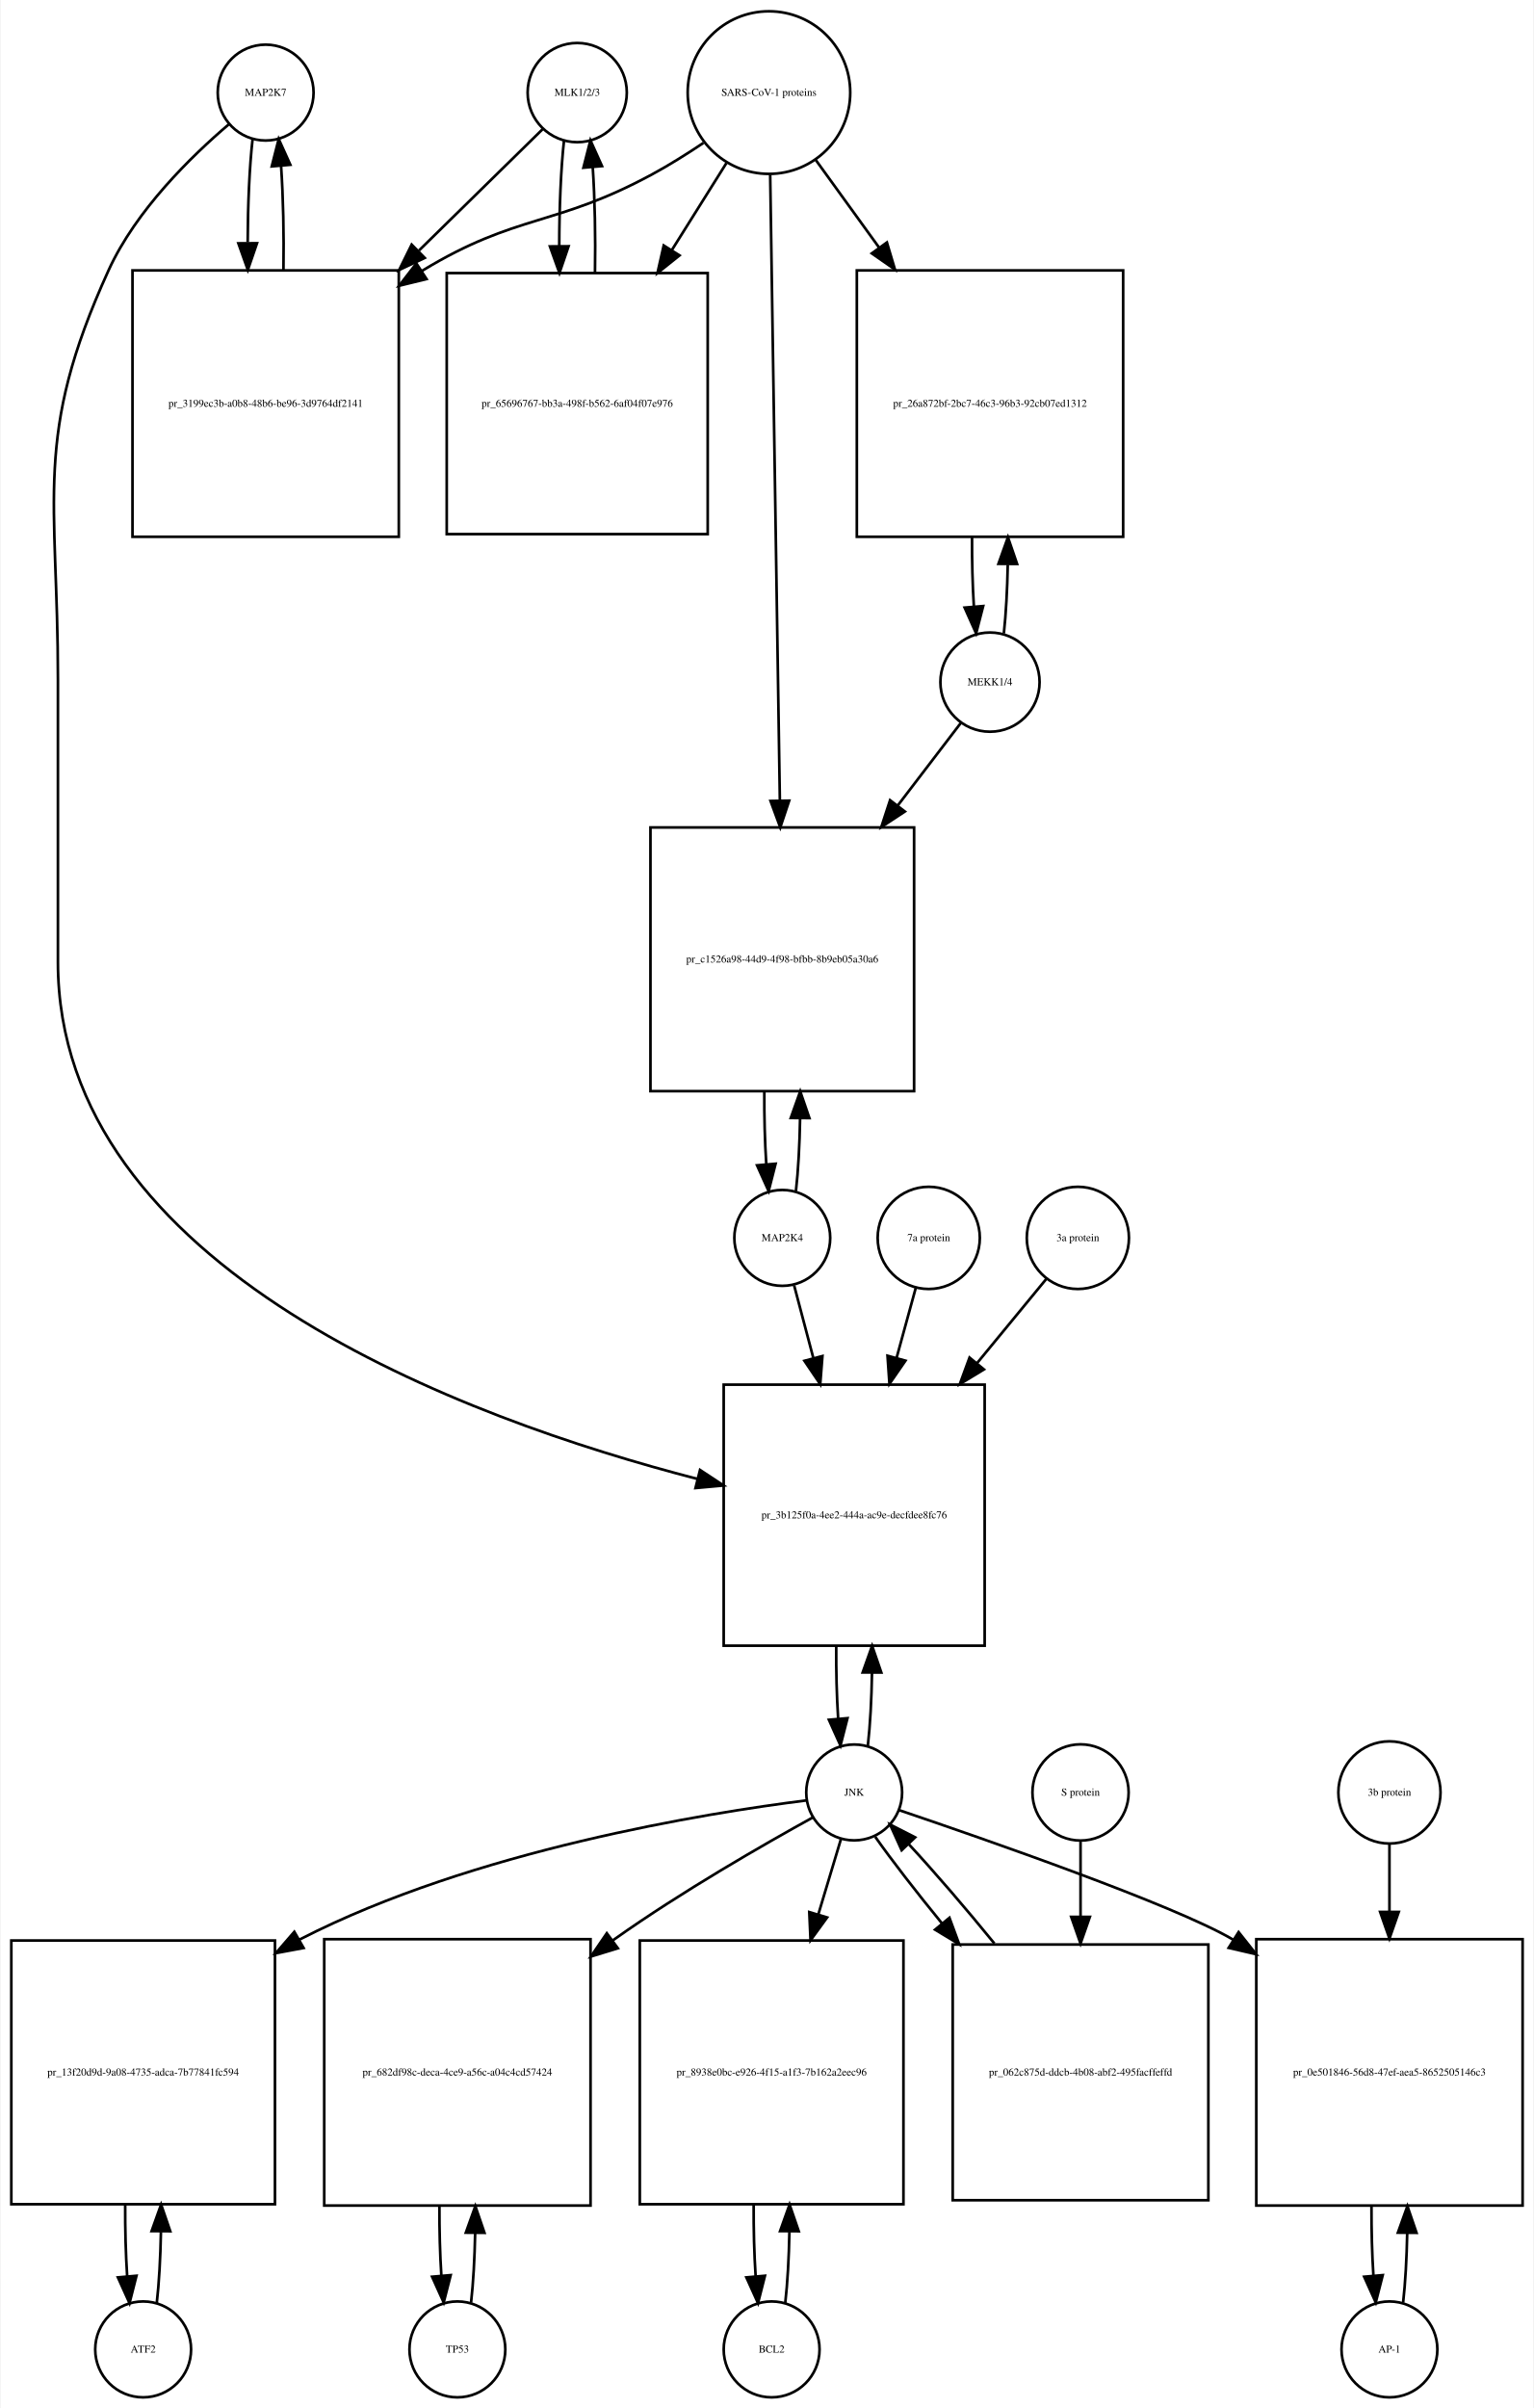
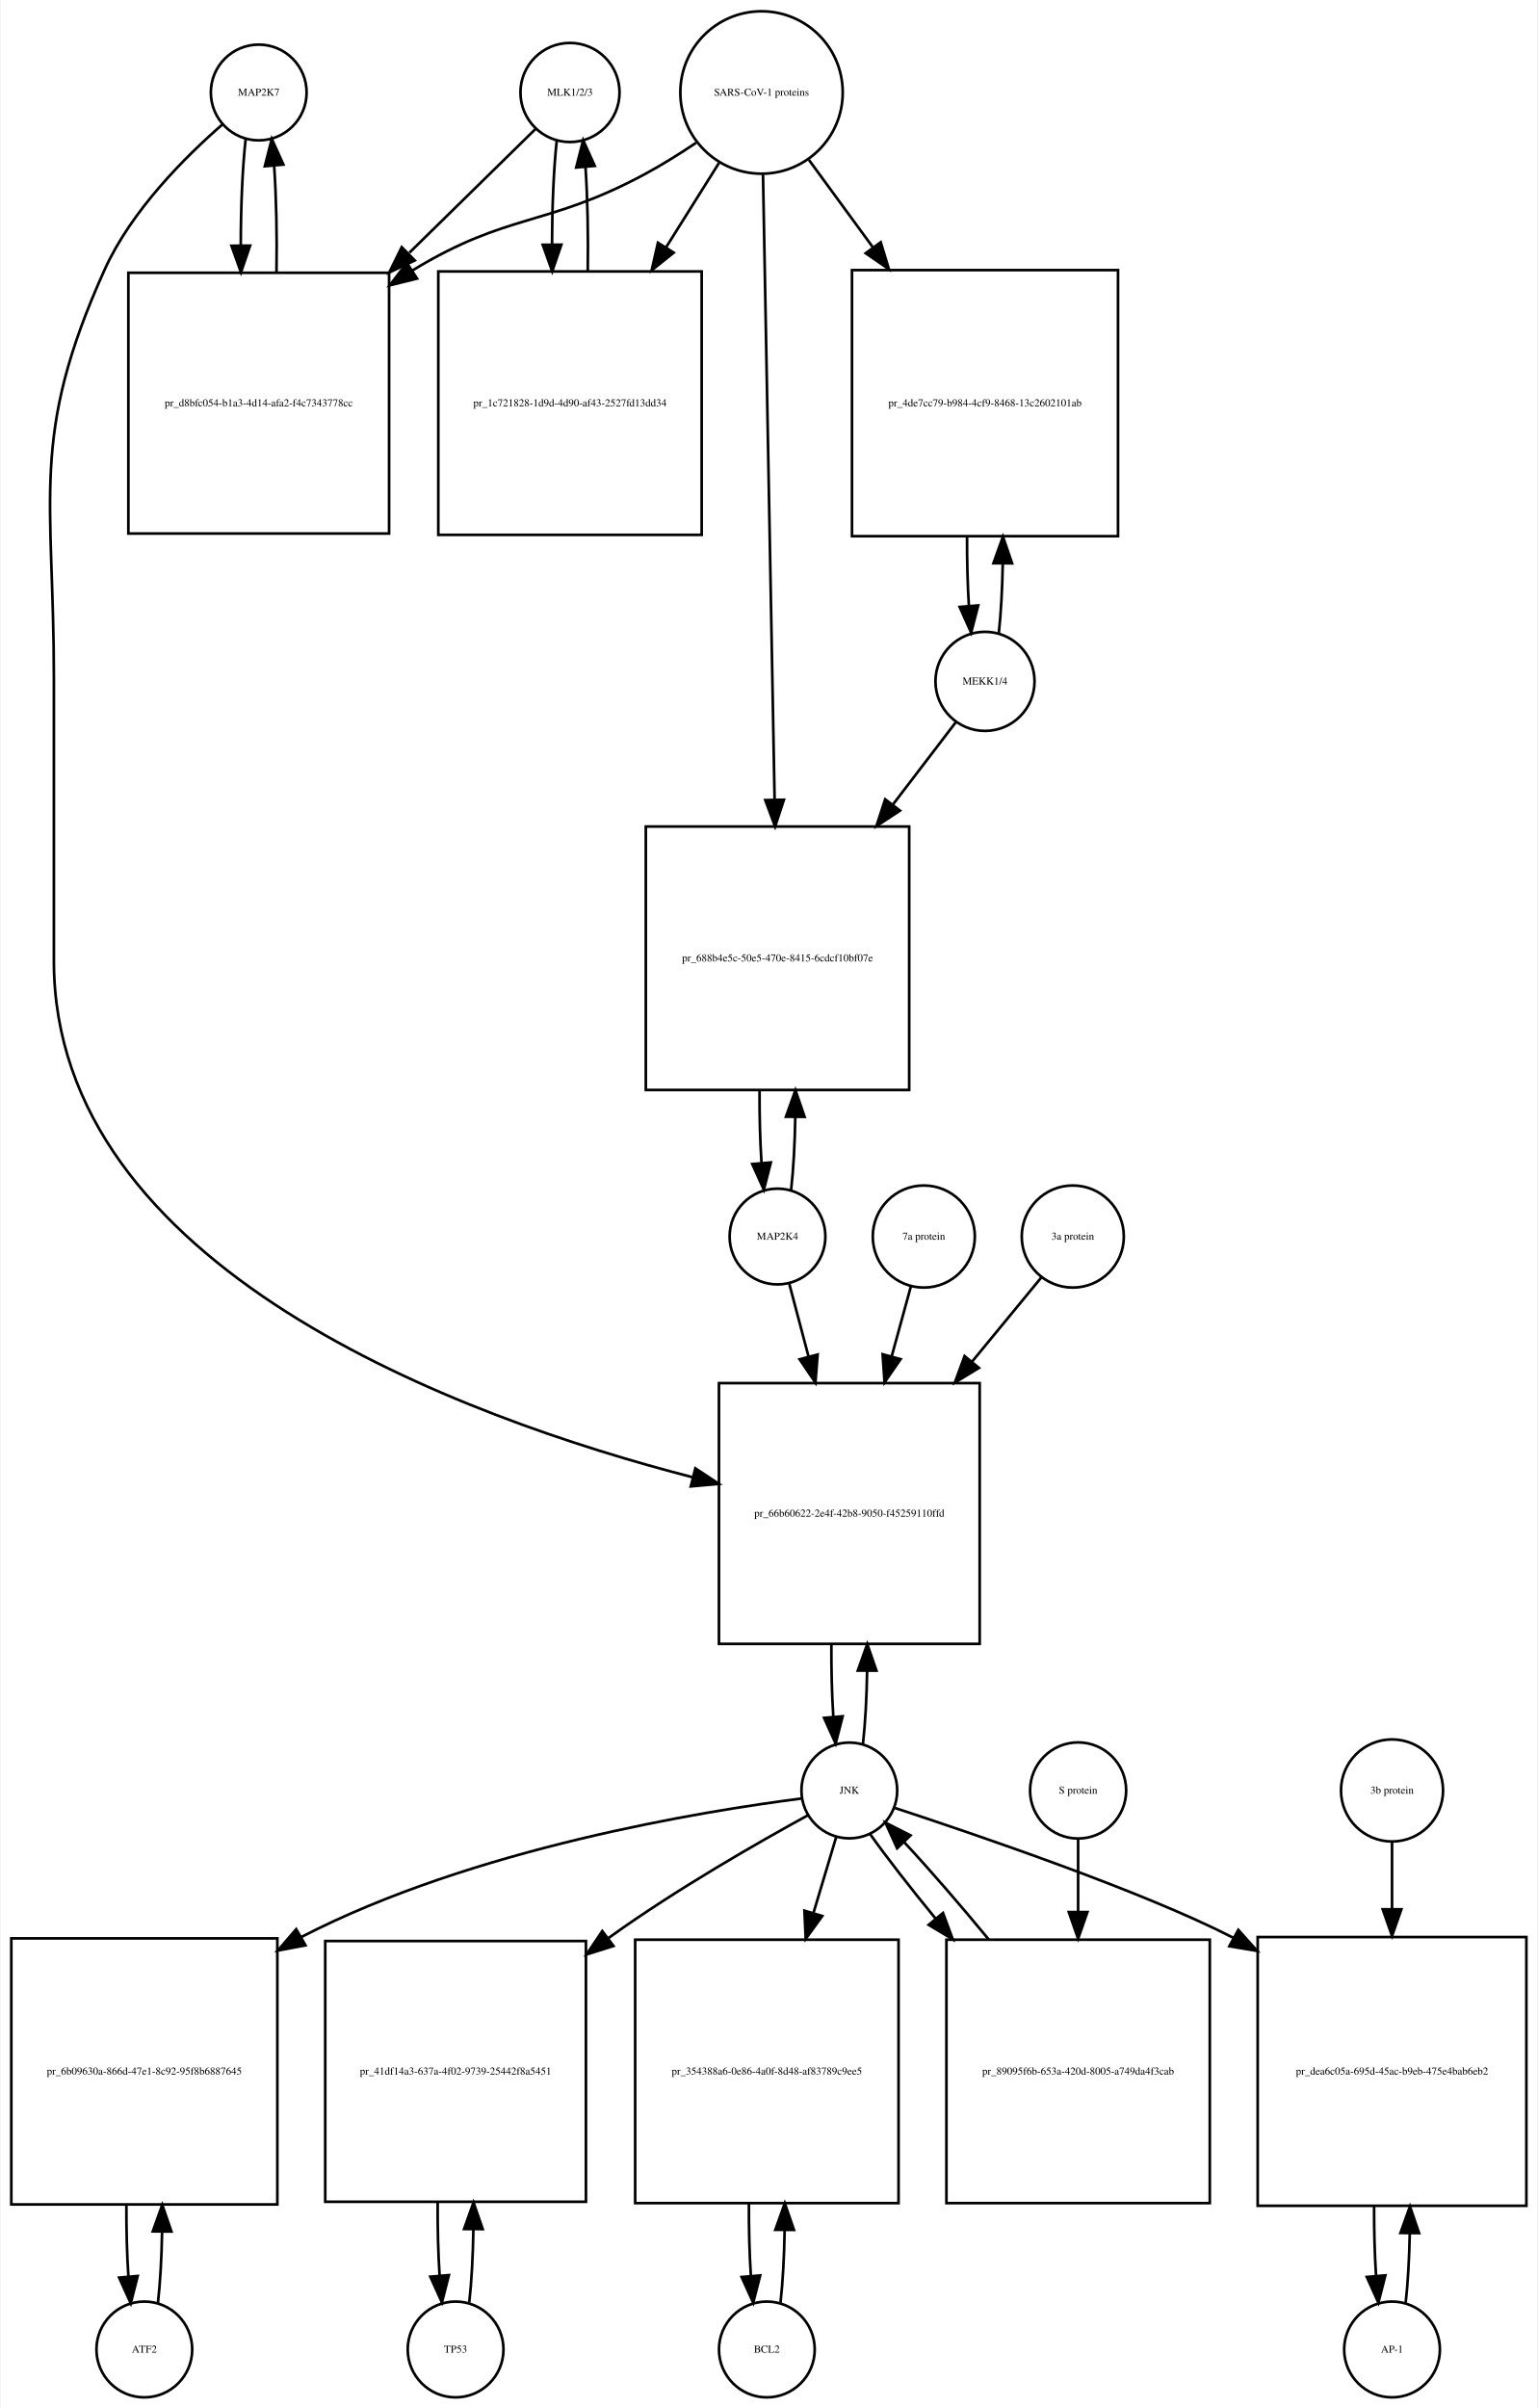
- <svg xmlns="http://www.w3.org/2000/svg" width="576pt" height="904pt" viewBox="0.00 0.00 575.50 904.01">
-   <g id="graph0" class="graph" transform="scale(1 1) rotate(0) translate(4 900.009)">
-     <polygon fill="white" stroke="none" points="-4,4 -4,-900.009 571.5,-900.009 571.5,4 -4,4" />
+ <svg xmlns="http://www.w3.org/2000/svg" width="578pt" height="905pt" viewBox="0.00 0.00 577.50 905.01">
+   <g id="graph0" class="graph" transform="scale(1 1) rotate(0) translate(4 901.009)">
+     <polygon fill="white" stroke="none" points="-4,4 -4,-901.009 573.5,-901.009 573.5,4 -4,4" />
    <g id="node1" class="node">
-       <ellipse fill="none" stroke="black" cx="95.5" cy="-865.25" rx="18" ry="18" />
-       <text text-anchor="middle" x="95.5" y="-864.05" font-family="Times,serif" font-size="4.00">MAP2K7</text>
+       <ellipse fill="none" stroke="black" cx="93" cy="-866.25" rx="18" ry="18" />
+       <text text-anchor="middle" x="93" y="-865.05" font-family="Times,serif" font-size="4.00">MAP2K7</text>
    </g>
    <g id="node2" class="node">
-       <polygon fill="none" stroke="black" points="145.5,-798.491 45.5,-798.491 45.5,-698.491 145.5,-698.491 145.5,-798.491" />
-       <text text-anchor="middle" x="95.5" y="-747.291" font-family="Times,serif" font-size="4.00">pr_3199ec3b-a0b8-48b6-be96-3d9764df2141</text>
+       <polygon fill="none" stroke="black" points="142,-798.491 44,-798.491 44,-700.491 142,-700.491 142,-798.491" />
+       <text text-anchor="middle" x="93" y="-748.291" font-family="Times,serif" font-size="4.00">pr_d8bfc054-b1a3-4d14-afa2-f4c7343778cc</text>
    </g>
    <g id="edge1" class="edge">
-       <path fill="none" stroke="black" d="M90.599,-847.808C89.426,-837.434 88.811,-823.336 88.754,-809.058" />
-       <polygon fill="black" stroke="black" points="92.256,-808.698 88.811,-798.679 85.256,-808.66 92.256,-808.698" />
+       <path fill="none" stroke="black" d="M88.099,-848.808C86.892,-838.132 86.276,-823.512 86.251,-808.81" />
+       <polygon fill="black" stroke="black" points="89.752,-808.692 86.328,-798.665 82.752,-808.638 89.752,-808.692" />
    </g>
    <g id="node20" class="node">
-       <polygon fill="none" stroke="black" points="365.5,-380.184 267.5,-380.184 267.5,-282.184 365.5,-282.184 365.5,-380.184" />
-       <text text-anchor="middle" x="316.5" y="-329.984" font-family="Times,serif" font-size="4.00">pr_3b125f0a-4ee2-444a-ac9e-decfdee8fc76</text>
+       <polygon fill="none" stroke="black" points="364,-381.184 266,-381.184 266,-283.184 364,-283.184 364,-381.184" />
+       <text text-anchor="middle" x="315" y="-330.984" font-family="Times,serif" font-size="4.00">pr_66b60622-2e4f-42b8-9050-f45259110ffd</text>
    </g>
    <g id="edge2" class="edge">
-       <path fill="none" stroke="black" d="M81.641,-853.31C67.687,-841.432 46.795,-821.105 36.5,-798.491 8.008,-735.901 17.5,-713.699 17.5,-644.929 17.5,-644.929 17.5,-644.929 17.5,-538.868 17.5,-423.266 170.607,-367.275 257.698,-344.777" />
-       <polygon fill="black" stroke="black" points="258.616,-348.155 267.461,-342.324 256.91,-341.366 258.616,-348.155" />
+       <path fill="none" stroke="black" d="M79.377,-854.258C65.659,-842.338 45.122,-821.978 35,-799.491 6.774,-736.78 16,-714.699 16,-645.929 16,-645.929 16,-645.929 16,-539.868 16,-424.266 169.107,-368.275 256.198,-345.777" />
+       <polygon fill="black" stroke="black" points="257.116,-349.155 265.961,-343.324 255.41,-342.366 257.116,-349.155" />
    </g>
    <g id="edge3" class="edge">
-       <path fill="none" stroke="black" d="M102.188,-798.679C102.39,-812.012 102.097,-825.948 101.308,-837.526" />
-       <polygon fill="black" stroke="black" points="97.793,-837.539 100.401,-847.808 104.766,-838.154 97.793,-837.539" />
+       <path fill="none" stroke="black" d="M99.672,-798.665C99.906,-812.361 99.614,-826.776 98.798,-838.677" />
+       <polygon fill="black" stroke="black" points="95.296,-838.538 97.901,-848.808 102.269,-839.155 95.296,-838.538" />
    </g>
    <g id="node3" class="node">
-       <ellipse fill="none" stroke="black" cx="212.5" cy="-865.25" rx="18.623" ry="18.623" />
-       <text text-anchor="middle" x="212.5" y="-864.05" font-family="Times,serif" font-size="4.00">MLK1/2/3</text>
+       <ellipse fill="none" stroke="black" cx="210" cy="-866.25" rx="18.623" ry="18.623" />
+       <text text-anchor="middle" x="210" y="-865.05" font-family="Times,serif" font-size="4.00">MLK1/2/3</text>
    </g>
    <g id="edge4" class="edge">
-       <path fill="none" stroke="black" d="M199.532,-851.53C188.079,-840.296 170.532,-823.086 153.093,-805.98" />
-       <polygon fill="black" stroke="black" points="155.234,-803.178 145.644,-798.674 150.332,-808.175 155.234,-803.178" />
+       <path fill="none" stroke="black" d="M197.032,-852.53C185.371,-841.092 167.392,-823.458 149.642,-806.048" />
+       <polygon fill="black" stroke="black" points="151.658,-803.122 142.068,-798.619 146.756,-808.12 151.658,-803.122" />
    </g>
    <g id="node5" class="node">
-       <polygon fill="none" stroke="black" points="261.5,-797.491 163.5,-797.491 163.5,-699.491 261.5,-699.491 261.5,-797.491" />
-       <text text-anchor="middle" x="212.5" y="-747.291" font-family="Times,serif" font-size="4.00">pr_65696767-bb3a-498f-b562-6af04f07e976</text>
+       <polygon fill="none" stroke="black" points="259.5,-798.991 160.5,-798.991 160.5,-699.991 259.5,-699.991 259.5,-798.991" />
+       <text text-anchor="middle" x="210" y="-748.291" font-family="Times,serif" font-size="4.00">pr_1c721828-1d9d-4d90-af43-2527fd13dd34</text>
    </g>
    <g id="edge5" class="edge">
-       <path fill="none" stroke="black" d="M207.545,-847.317C206.367,-836.628 205.769,-822.129 205.75,-807.57" />
-       <polygon fill="black" stroke="black" points="209.251,-807.555 205.83,-797.528 202.251,-807.5 209.251,-807.555" />
+       <path fill="none" stroke="black" d="M205.045,-848.317C203.889,-837.831 203.292,-823.679 203.252,-809.4" />
+       <polygon fill="black" stroke="black" points="206.754,-809.055 203.322,-799.031 199.755,-809.008 206.754,-809.055" />
    </g>
    <g id="node4" class="node">
-       <ellipse fill="none" stroke="black" cx="284.5" cy="-865.25" rx="30.52" ry="30.52" />
-       <text text-anchor="middle" x="284.5" y="-864.05" font-family="Times,serif" font-size="4.00">SARS-CoV-1 proteins</text>
+       <ellipse fill="none" stroke="black" cx="282" cy="-866.25" rx="30.52" ry="30.52" />
+       <text text-anchor="middle" x="282" y="-865.05" font-family="Times,serif" font-size="4.00">SARS-CoV-1 proteins</text>
    </g>
    <g id="edge6" class="edge">
-       <path fill="none" stroke="black" d="M259.908,-846.367C253.721,-842.221 246.99,-837.999 240.5,-834.491 204.049,-814.787 189.938,-819.963 154.5,-798.491 154.407,-798.435 154.315,-798.378 154.222,-798.322" />
-       <polygon fill="black" stroke="black" points="155.919,-795.251 145.628,-792.733 152.103,-801.119 155.919,-795.251" />
+       <path fill="none" stroke="black" d="M257.418,-847.348C251.231,-843.202 244.497,-838.986 238,-835.491 201.147,-815.667 186.742,-821.253 151,-799.491 150.909,-799.435 150.817,-799.379 150.726,-799.323" />
+       <polygon fill="black" stroke="black" points="152.52,-796.315 142.238,-793.761 148.683,-802.17 152.52,-796.315" />
    </g>
    <g id="edge7" class="edge">
-       <path fill="none" stroke="black" d="M268.521,-838.781C262.446,-829.099 255.257,-817.639 248.089,-806.215" />
-       <polygon fill="black" stroke="black" points="250.91,-804.125 242.63,-797.515 244.98,-807.846 250.91,-804.125" />
+       <path fill="none" stroke="black" d="M266.021,-839.781C260.078,-830.309 253.069,-819.137 246.056,-807.96" />
+       <polygon fill="black" stroke="black" points="248.99,-806.05 240.711,-799.44 243.061,-809.771 248.99,-806.05" />
    </g>
    <g id="node17" class="node">
-       <polygon fill="none" stroke="black" points="417.5,-798.491 317.5,-798.491 317.5,-698.491 417.5,-698.491 417.5,-798.491" />
-       <text text-anchor="middle" x="367.5" y="-747.291" font-family="Times,serif" font-size="4.00">pr_26a872bf-2bc7-46c3-96b3-92cb07ed1312</text>
+       <polygon fill="none" stroke="black" points="416,-799.491 316,-799.491 316,-699.491 416,-699.491 416,-799.491" />
+       <text text-anchor="middle" x="366" y="-748.291" font-family="Times,serif" font-size="4.00">pr_4de7cc79-b984-4cf9-8468-13c2602101ab</text>
    </g>
    <g id="edge8" class="edge">
-       <path fill="none" stroke="black" d="M302.102,-839.912C309.071,-830.277 317.404,-818.755 325.751,-807.215" />
-       <polygon fill="black" stroke="black" points="328.787,-808.989 331.811,-798.835 323.115,-804.887 328.787,-808.989" />
+       <path fill="none" stroke="black" d="M299.814,-840.912C306.867,-831.277 315.301,-819.755 323.748,-808.215" />
+       <polygon fill="black" stroke="black" points="326.799,-809.972 329.881,-799.835 321.151,-805.837 326.799,-809.972" />
    </g>
    <g id="node19" class="node">
-       <polygon fill="none" stroke="black" points="339,-589.368 240,-589.368 240,-490.368 339,-490.368 339,-589.368" />
-       <text text-anchor="middle" x="289.5" y="-538.668" font-family="Times,serif" font-size="4.00">pr_c1526a98-44d9-4f98-bfbb-8b9eb05a30a6</text>
+       <polygon fill="none" stroke="black" points="337.5,-590.368 238.5,-590.368 238.5,-491.368 337.5,-491.368 337.5,-590.368" />
+       <text text-anchor="middle" x="288" y="-539.668" font-family="Times,serif" font-size="4.00">pr_688b4e5c-50e5-470e-8415-6cdcf10bf07e</text>
    </g>
    <g id="edge9" class="edge">
-       <path fill="none" stroke="black" d="M284.961,-834.406C285.785,-781.163 287.52,-668.901 288.591,-599.676" />
-       <polygon fill="black" stroke="black" points="292.095,-599.422 288.75,-589.369 285.096,-599.313 292.095,-599.422" />
+       <path fill="none" stroke="black" d="M282.554,-835.406C283.542,-782.163 285.624,-669.901 286.909,-600.676" />
+       <polygon fill="black" stroke="black" points="290.414,-600.432 287.1,-590.369 283.415,-600.302 290.414,-600.432" />
    </g>
    <g id="edge10" class="edge">
-       <path fill="none" stroke="black" d="M219.17,-797.528C219.404,-811.085 219.124,-825.356 218.33,-837.206" />
-       <polygon fill="black" stroke="black" points="214.83,-837.052 217.455,-847.317 221.804,-837.655 214.83,-837.052" />
+       <path fill="none" stroke="black" d="M216.678,-799.031C216.898,-812.477 216.613,-826.586 215.823,-838.309" />
+       <polygon fill="black" stroke="black" points="212.332,-838.052 214.955,-848.317 219.306,-838.656 212.332,-838.052" />
    </g>
    <g id="node6" class="node">
-       <ellipse fill="none" stroke="black" cx="49.5" cy="-18" rx="18" ry="18" />
-       <text text-anchor="middle" x="49.5" y="-16.8" font-family="Times,serif" font-size="4.00">ATF2</text>
+       <ellipse fill="none" stroke="black" cx="50" cy="-18" rx="18" ry="18" />
+       <text text-anchor="middle" x="50" y="-16.8" font-family="Times,serif" font-size="4.00">ATF2</text>
    </g>
    <g id="node7" class="node">
-       <polygon fill="none" stroke="black" points="99,-171.5 0,-171.5 0,-72.5 99,-72.5 99,-171.5" />
-       <text text-anchor="middle" x="49.5" y="-120.8" font-family="Times,serif" font-size="4.00">pr_13f20d9d-9a08-4735-adca-7b77841fc594</text>
+       <polygon fill="none" stroke="black" points="100,-172.5 0,-172.5 0,-72.5 100,-72.5 100,-172.5" />
+       <text text-anchor="middle" x="50" y="-121.3" font-family="Times,serif" font-size="4.00">pr_6b09630a-866d-47e1-8c92-95f8b6887645</text>
    </g>
    <g id="edge11" class="edge">
-       <path fill="none" stroke="black" d="M54.613,-35.374C55.474,-42.882 55.996,-52.286 56.177,-62.091" />
-       <polygon fill="black" stroke="black" points="52.679,-62.413 56.243,-72.39 59.679,-62.368 52.679,-62.413" />
+       <path fill="none" stroke="black" d="M55.1,-35.342C55.962,-42.84 56.486,-52.236 56.672,-62.044" />
+       <polygon fill="black" stroke="black" points="53.175,-62.376 56.745,-72.352 60.175,-62.327 53.175,-62.376" />
    </g>
    <g id="edge12" class="edge">
-       <path fill="none" stroke="black" d="M42.757,-72.39C42.705,-63.114 42.953,-53.732 43.498,-45.476" />
-       <polygon fill="black" stroke="black" points="46.997,-45.642 44.387,-35.374 40.024,-45.029 46.997,-45.642" />
+       <path fill="none" stroke="black" d="M43.255,-72.352C43.21,-63.063 43.462,-53.683 44.009,-45.433" />
+       <polygon fill="black" stroke="black" points="47.507,-45.611 44.9,-35.342 40.534,-44.996 47.507,-45.611" />
    </g>
    <g id="node8" class="node">
-       <ellipse fill="none" stroke="black" cx="316.5" cy="-227.092" rx="18" ry="18" />
-       <text text-anchor="middle" x="316.5" y="-225.892" font-family="Times,serif" font-size="4.00">JNK</text>
+       <ellipse fill="none" stroke="black" cx="315" cy="-228.092" rx="18" ry="18" />
+       <text text-anchor="middle" x="315" y="-226.892" font-family="Times,serif" font-size="4.00">JNK</text>
    </g>
    <g id="edge13" class="edge">
-       <path fill="none" stroke="black" d="M298.588,-224.105C261.377,-219.418 173.744,-205.45 108.5,-172 108.404,-171.951 108.307,-171.901 108.211,-171.851" />
-       <polygon fill="black" stroke="black" points="109.754,-168.701 99.338,-166.762 106.271,-174.773 109.754,-168.701" />
+       <path fill="none" stroke="black" d="M297.247,-225.095C260.368,-220.389 173.534,-206.386 109,-173 108.907,-172.952 108.814,-172.904 108.722,-172.856" />
+       <polygon fill="black" stroke="black" points="110.581,-169.888 100.17,-167.924 107.084,-175.952 110.581,-169.888" />
    </g>
    <g id="node10" class="node">
-       <polygon fill="none" stroke="black" points="217.5,-172 117.5,-172 117.5,-72 217.5,-72 217.5,-172" />
-       <text text-anchor="middle" x="167.5" y="-120.8" font-family="Times,serif" font-size="4.00">pr_682df98c-deca-4ce9-a56c-a04c4cd57424</text>
+       <polygon fill="none" stroke="black" points="216,-171.5 118,-171.5 118,-73.5 216,-73.5 216,-171.5" />
+       <text text-anchor="middle" x="167" y="-121.3" font-family="Times,serif" font-size="4.00">pr_41df14a3-637a-4f02-9739-25442f8a5451</text>
    </g>
    <g id="edge14" class="edge">
-       <path fill="none" stroke="black" d="M301.087,-217.774C282.8,-207.691 251.626,-189.829 226.5,-172 226.317,-171.87 226.133,-171.74 225.95,-171.609" />
-       <polygon fill="black" stroke="black" points="227.76,-168.595 217.631,-165.486 223.61,-174.232 227.76,-168.595" />
+       <path fill="none" stroke="black" d="M299.546,-218.832C281.219,-208.806 250.006,-190.997 225,-173 224.819,-172.87 224.637,-172.739 224.456,-172.607" />
+       <polygon fill="black" stroke="black" points="226.339,-169.645 216.236,-166.452 222.143,-175.248 226.339,-169.645" />
    </g>
    <g id="node12" class="node">
-       <polygon fill="none" stroke="black" points="335,-171.5 236,-171.5 236,-72.5 335,-72.5 335,-171.5" />
-       <text text-anchor="middle" x="285.5" y="-120.8" font-family="Times,serif" font-size="4.00">pr_8938e0bc-e926-4f15-a1f3-7b162a2eec96</text>
+       <polygon fill="none" stroke="black" points="333.5,-172 234.5,-172 234.5,-73 333.5,-73 333.5,-172" />
+       <text text-anchor="middle" x="284" y="-121.3" font-family="Times,serif" font-size="4.00">pr_354388a6-0e86-4a0f-8d48-af83789c9ee5</text>
    </g>
    <g id="edge15" class="edge">
-       <path fill="none" stroke="black" d="M311.519,-209.528C309.134,-201.597 306.12,-191.574 302.996,-181.185" />
-       <polygon fill="black" stroke="black" points="306.343,-180.159 300.111,-171.591 299.639,-182.175 306.343,-180.159" />
+       <path fill="none" stroke="black" d="M310.019,-210.448C307.634,-202.479 304.62,-192.407 301.496,-181.967" />
+       <polygon fill="black" stroke="black" points="304.831,-180.903 298.611,-172.326 298.125,-182.91 304.831,-180.903" />
    </g>
    <g id="node14" class="node">
-       <polygon fill="none" stroke="black" points="567.5,-172 467.5,-172 467.5,-72 567.5,-72 567.5,-172" />
-       <text text-anchor="middle" x="517.5" y="-120.8" font-family="Times,serif" font-size="4.00">pr_0e501846-56d8-47ef-aea5-8652505146c3</text>
+       <polygon fill="none" stroke="black" points="569.5,-173 468.5,-173 468.5,-72 569.5,-72 569.5,-173" />
+       <text text-anchor="middle" x="519" y="-121.3" font-family="Times,serif" font-size="4.00">pr_dea6c05a-695d-45ac-b9eb-475e4bab6eb2</text>
    </g>
    <g id="edge16" class="edge">
-       <path fill="none" stroke="black" d="M333.312,-220.466C365.887,-209.44 436.345,-184.937 458.5,-172 458.593,-171.945 458.687,-171.891 458.78,-171.836" />
-       <polygon fill="black" stroke="black" points="460.86,-174.662 467.442,-166.359 457.119,-168.745 460.86,-174.662" />
+       <path fill="none" stroke="black" d="M331.919,-221.588C362.232,-211.608 425.23,-190.296 459.452,-172.66" />
+       <polygon fill="black" stroke="black" points="461.217,-175.684 468.29,-167.796 457.841,-169.551 461.217,-175.684" />
    </g>
    <g id="edge17" class="edge">
-       <path fill="none" stroke="black" d="M321.639,-244.704C322.509,-252.393 323.026,-262.036 323.192,-272.049" />
-       <polygon fill="black" stroke="black" points="319.692,-272.144 323.24,-282.127 326.692,-272.111 319.692,-272.144" />
+       <path fill="none" stroke="black" d="M320.139,-245.704C321.009,-253.393 321.526,-263.036 321.692,-273.049" />
+       <polygon fill="black" stroke="black" points="318.192,-273.144 321.74,-283.127 325.192,-273.111 318.192,-273.144" />
    </g>
    <g id="node23" class="node">
-       <polygon fill="none" stroke="black" points="449.5,-170 353.5,-170 353.5,-74 449.5,-74 449.5,-170" />
-       <text text-anchor="middle" x="401.5" y="-120.8" font-family="Times,serif" font-size="4.00">pr_062c875d-ddcb-4b08-abf2-495facffeffd</text>
+       <polygon fill="none" stroke="black" points="450.5,-172 351.5,-172 351.5,-73 450.5,-73 450.5,-172" />
+       <text text-anchor="middle" x="401" y="-121.3" font-family="Times,serif" font-size="4.00">pr_89095f6b-653a-420d-8005-a749da4f3cab</text>
    </g>
    <g id="edge18" class="edge">
-       <path fill="none" stroke="black" d="M324.4,-210.434C330.655,-201.563 339.715,-189.876 349.461,-177.945" />
-       <polygon fill="black" stroke="black" points="352.273,-180.036 355.941,-170.096 346.875,-175.579 352.273,-180.036" />
+       <path fill="none" stroke="black" d="M322.734,-211.807C328.881,-203.127 337.806,-191.664 347.466,-179.883" />
+       <polygon fill="black" stroke="black" points="350.212,-182.054 353.897,-172.121 344.822,-177.588 350.212,-182.054" />
    </g>
    <g id="node9" class="node">
-       <ellipse fill="none" stroke="black" cx="167.5" cy="-18" rx="18" ry="18" />
-       <text text-anchor="middle" x="167.5" y="-16.8" font-family="Times,serif" font-size="4.00">TP53</text>
+       <ellipse fill="none" stroke="black" cx="167" cy="-18" rx="18" ry="18" />
+       <text text-anchor="middle" x="167" y="-16.8" font-family="Times,serif" font-size="4.00">TP53</text>
    </g>
    <g id="edge19" class="edge">
-       <path fill="none" stroke="black" d="M172.641,-35.615C173.475,-42.991 173.985,-52.162 174.171,-61.733" />
-       <polygon fill="black" stroke="black" points="170.671,-61.819 174.246,-71.793 177.671,-61.767 170.671,-61.819" />
+       <path fill="none" stroke="black" d="M172.139,-35.679C173.009,-43.399 173.526,-53.079 173.692,-63.133" />
+       <polygon fill="black" stroke="black" points="170.192,-63.268 173.74,-73.251 177.192,-63.235 170.192,-63.268" />
    </g>
    <g id="edge20" class="edge">
-       <path fill="none" stroke="black" d="M160.754,-71.793C160.717,-62.827 160.958,-53.786 161.478,-45.783" />
-       <polygon fill="black" stroke="black" points="164.982,-45.88 162.359,-35.615 158.009,-45.275 164.982,-45.88" />
+       <path fill="none" stroke="black" d="M160.26,-73.251C160.195,-63.759 160.44,-54.129 160.994,-45.669" />
+       <polygon fill="black" stroke="black" points="164.483,-45.944 161.861,-35.679 157.509,-45.338 164.483,-45.944" />
    </g>
    <g id="node11" class="node">
-       <ellipse fill="none" stroke="black" cx="285.5" cy="-18" rx="18" ry="18" />
-       <text text-anchor="middle" x="285.5" y="-16.8" font-family="Times,serif" font-size="4.00">BCL2</text>
+       <ellipse fill="none" stroke="black" cx="284" cy="-18" rx="18" ry="18" />
+       <text text-anchor="middle" x="284" y="-16.8" font-family="Times,serif" font-size="4.00">BCL2</text>
    </g>
    <g id="edge21" class="edge">
-       <path fill="none" stroke="black" d="M290.613,-35.374C291.474,-42.882 291.996,-52.286 292.177,-62.091" />
-       <polygon fill="black" stroke="black" points="288.679,-62.413 292.243,-72.39 295.679,-62.368 288.679,-62.413" />
+       <path fill="none" stroke="black" d="M289.126,-35.566C289.996,-43.238 290.517,-52.864 290.687,-62.873" />
+       <polygon fill="black" stroke="black" points="287.188,-62.971 290.742,-72.951 294.188,-62.933 287.188,-62.971" />
    </g>
    <g id="edge22" class="edge">
-       <path fill="none" stroke="black" d="M278.757,-72.39C278.705,-63.114 278.952,-53.732 279.498,-45.476" />
-       <polygon fill="black" stroke="black" points="282.997,-45.642 280.387,-35.374 276.024,-45.029 282.997,-45.642" />
+       <path fill="none" stroke="black" d="M277.258,-72.951C277.201,-63.597 277.443,-54.122 277.987,-45.779" />
+       <polygon fill="black" stroke="black" points="281.495,-45.832 278.874,-35.566 274.521,-45.226 281.495,-45.832" />
    </g>
    <g id="node13" class="node">
-       <ellipse fill="none" stroke="black" cx="517.5" cy="-18" rx="18" ry="18" />
-       <text text-anchor="middle" x="517.5" y="-16.8" font-family="Times,serif" font-size="4.00">AP-1</text>
+       <ellipse fill="none" stroke="black" cx="519" cy="-18" rx="18" ry="18" />
+       <text text-anchor="middle" x="519" y="-16.8" font-family="Times,serif" font-size="4.00">AP-1</text>
    </g>
    <g id="edge23" class="edge">
-       <path fill="none" stroke="black" d="M522.641,-35.615C523.475,-42.991 523.985,-52.162 524.171,-61.733" />
-       <polygon fill="black" stroke="black" points="520.671,-61.819 524.246,-71.793 527.671,-61.767 520.671,-61.819" />
+       <path fill="none" stroke="black" d="M524.128,-35.582C524.962,-42.947 525.475,-52.111 525.665,-61.684" />
+       <polygon fill="black" stroke="black" points="522.166,-61.78 525.747,-71.751 529.166,-61.723 522.166,-61.78" />
    </g>
    <g id="edge24" class="edge">
-       <path fill="none" stroke="black" d="M510.754,-71.793C510.717,-62.827 510.958,-53.786 511.478,-45.783" />
-       <polygon fill="black" stroke="black" points="514.982,-45.88 512.359,-35.615 508.009,-45.275 514.982,-45.88" />
+       <path fill="none" stroke="black" d="M512.253,-71.751C512.222,-62.774 512.467,-53.735 512.989,-45.738" />
+       <polygon fill="black" stroke="black" points="516.493,-45.848 513.872,-35.582 509.519,-45.242 516.493,-45.848" />
    </g>
    <g id="node15" class="node">
-       <ellipse fill="none" stroke="black" cx="517.5" cy="-227.092" rx="19.184" ry="19.184" />
-       <text text-anchor="middle" x="517.5" y="-225.892" font-family="Times,serif" font-size="4.00">3b protein</text>
+       <ellipse fill="none" stroke="black" cx="519" cy="-228.092" rx="19.184" ry="19.184" />
+       <text text-anchor="middle" x="519" y="-226.892" font-family="Times,serif" font-size="4.00">3b protein</text>
    </g>
    <g id="edge25" class="edge">
-       <path fill="none" stroke="black" d="M517.5,-207.661C517.5,-200.346 517.5,-191.487 517.5,-182.292" />
-       <polygon fill="black" stroke="black" points="521,-182.239 517.5,-172.239 514,-182.239 521,-182.239" />
+       <path fill="none" stroke="black" d="M519,-208.572C519,-201.384 519,-192.713 519,-183.693" />
+       <polygon fill="black" stroke="black" points="522.5,-183.421 519,-173.421 515.5,-183.421 522.5,-183.421" />
    </g>
    <g id="node16" class="node">
-       <ellipse fill="none" stroke="black" cx="367.5" cy="-643.929" rx="18.623" ry="18.623" />
-       <text text-anchor="middle" x="367.5" y="-642.729" font-family="Times,serif" font-size="4.00">MEKK1/4</text>
+       <ellipse fill="none" stroke="black" cx="366" cy="-644.929" rx="18.623" ry="18.623" />
+       <text text-anchor="middle" x="366" y="-643.729" font-family="Times,serif" font-size="4.00">MEKK1/4</text>
    </g>
    <g id="edge26" class="edge">
-       <path fill="none" stroke="black" d="M372.706,-662.224C373.505,-669.567 373.994,-678.601 374.173,-688.013" />
-       <polygon fill="black" stroke="black" points="370.675,-688.337 374.245,-698.313 377.675,-688.288 370.675,-688.337" />
+       <path fill="none" stroke="black" d="M371.206,-663.224C372.005,-670.567 372.494,-679.601 372.673,-689.013" />
+       <polygon fill="black" stroke="black" points="369.175,-689.337 372.745,-699.313 376.175,-689.288 369.175,-689.337" />
    </g>
    <g id="edge27" class="edge">
-       <path fill="none" stroke="black" d="M356.654,-628.738C350.26,-620.371 341.704,-609.176 332.845,-597.584" />
-       <polygon fill="black" stroke="black" points="335.54,-595.346 326.687,-589.526 329.978,-599.596 335.54,-595.346" />
+       <path fill="none" stroke="black" d="M355.154,-629.738C348.76,-621.371 340.204,-610.176 331.345,-598.584" />
+       <polygon fill="black" stroke="black" points="334.04,-596.346 325.187,-590.526 328.478,-600.596 334.04,-596.346" />
    </g>
    <g id="edge28" class="edge">
-       <path fill="none" stroke="black" d="M360.755,-698.313C360.712,-689.406 360.941,-680.414 361.442,-672.415" />
-       <polygon fill="black" stroke="black" points="364.949,-672.481 362.294,-662.224 357.973,-671.898 364.949,-672.481" />
+       <path fill="none" stroke="black" d="M359.255,-699.313C359.212,-690.406 359.441,-681.414 359.942,-673.415" />
+       <polygon fill="black" stroke="black" points="363.449,-673.481 360.794,-663.224 356.473,-672.898 363.449,-673.481" />
    </g>
    <g id="node18" class="node">
-       <ellipse fill="none" stroke="black" cx="289.5" cy="-435.276" rx="18" ry="18" />
-       <text text-anchor="middle" x="289.5" y="-434.076" font-family="Times,serif" font-size="4.00">MAP2K4</text>
+       <ellipse fill="none" stroke="black" cx="288" cy="-436.276" rx="18" ry="18" />
+       <text text-anchor="middle" x="288" y="-435.076" font-family="Times,serif" font-size="4.00">MAP2K4</text>
    </g>
    <g id="edge29" class="edge">
-       <path fill="none" stroke="black" d="M294.626,-452.857C295.496,-460.536 296.017,-470.17 296.187,-480.188" />
-       <polygon fill="black" stroke="black" points="292.688,-480.295 296.242,-490.276 299.688,-480.257 292.688,-480.295" />
+       <path fill="none" stroke="black" d="M293.126,-453.857C293.996,-461.536 294.517,-471.17 294.687,-481.188" />
+       <polygon fill="black" stroke="black" points="291.188,-481.295 294.742,-491.276 298.188,-481.257 291.188,-481.295" />
    </g>
    <g id="edge30" class="edge">
-       <path fill="none" stroke="black" d="M293.959,-417.417C295.981,-409.772 298.503,-400.232 301.122,-390.329" />
-       <polygon fill="black" stroke="black" points="304.585,-390.924 303.759,-380.362 297.818,-389.134 304.585,-390.924" />
+       <path fill="none" stroke="black" d="M292.459,-418.417C294.481,-410.772 297.003,-401.232 299.622,-391.329" />
+       <polygon fill="black" stroke="black" points="303.085,-391.924 302.259,-381.362 296.318,-390.134 303.085,-391.924" />
    </g>
    <g id="edge31" class="edge">
-       <path fill="none" stroke="black" d="M282.758,-490.276C282.701,-480.913 282.943,-471.43 283.487,-463.078" />
-       <polygon fill="black" stroke="black" points="286.996,-463.122 284.374,-452.857 280.022,-462.517 286.996,-463.122" />
+       <path fill="none" stroke="black" d="M281.258,-491.276C281.201,-481.913 281.443,-472.43 281.987,-464.078" />
+       <polygon fill="black" stroke="black" points="285.496,-464.122 282.874,-453.857 278.522,-463.517 285.496,-464.122" />
    </g>
    <g id="edge32" class="edge">
-       <path fill="none" stroke="black" d="M309.76,-282.127C309.696,-272.778 309.934,-263.294 310.475,-254.936" />
-       <polygon fill="black" stroke="black" points="313.986,-254.969 311.361,-244.704 307.012,-254.365 313.986,-254.969" />
+       <path fill="none" stroke="black" d="M308.26,-283.127C308.196,-273.778 308.434,-264.294 308.975,-255.936" />
+       <polygon fill="black" stroke="black" points="312.486,-255.969 309.861,-245.704 305.512,-255.365 312.486,-255.969" />
    </g>
    <g id="node21" class="node">
-       <ellipse fill="none" stroke="black" cx="344.5" cy="-435.276" rx="19.184" ry="19.184" />
-       <text text-anchor="middle" x="344.5" y="-434.076" font-family="Times,serif" font-size="4.00">7a protein</text>
+       <ellipse fill="none" stroke="black" cx="343" cy="-436.276" rx="19.184" ry="19.184" />
+       <text text-anchor="middle" x="343" y="-435.076" font-family="Times,serif" font-size="4.00">7a protein</text>
    </g>
    <g id="edge33" class="edge">
-       <path fill="none" stroke="black" d="M339.623,-416.493C337.555,-408.952 335.016,-399.695 332.387,-390.109" />
-       <polygon fill="black" stroke="black" points="335.762,-389.182 329.742,-380.464 329.011,-391.034 335.762,-389.182" />
+       <path fill="none" stroke="black" d="M338.123,-417.493C336.055,-409.952 333.516,-400.695 330.887,-391.109" />
+       <polygon fill="black" stroke="black" points="334.262,-390.182 328.242,-381.464 327.511,-392.034 334.262,-390.182" />
    </g>
    <g id="node22" class="node">
-       <ellipse fill="none" stroke="black" cx="400.5" cy="-435.276" rx="19.184" ry="19.184" />
-       <text text-anchor="middle" x="400.5" y="-434.076" font-family="Times,serif" font-size="4.00">3a protein</text>
+       <ellipse fill="none" stroke="black" cx="399" cy="-436.276" rx="19.184" ry="19.184" />
+       <text text-anchor="middle" x="399" y="-435.076" font-family="Times,serif" font-size="4.00">3a protein</text>
    </g>
    <g id="edge34" class="edge">
-       <path fill="none" stroke="black" d="M388.82,-420.08C381.794,-411.541 372.344,-400.055 362.597,-388.209" />
-       <polygon fill="black" stroke="black" points="365.227,-385.897 356.171,-380.399 359.822,-390.345 365.227,-385.897" />
+       <path fill="none" stroke="black" d="M387.32,-421.08C380.294,-412.541 370.844,-401.055 361.097,-389.209" />
+       <polygon fill="black" stroke="black" points="363.727,-386.897 354.671,-381.399 358.322,-391.345 363.727,-386.897" />
    </g>
    <g id="edge35" class="edge">
-       <path fill="none" stroke="black" d="M369.151,-170.397C358.344,-183.656 346.634,-197.284 336.939,-207.74" />
-       <polygon fill="black" stroke="black" points="334.33,-205.405 329.967,-215.059 339.398,-210.233 334.33,-205.405" />
+       <path fill="none" stroke="black" d="M367.398,-172.092C356.737,-185.047 345.288,-198.269 335.756,-208.502" />
+       <polygon fill="black" stroke="black" points="332.96,-206.361 328.574,-216.006 338.017,-211.202 332.96,-206.361" />
    </g>
    <g id="node24" class="node">
-       <ellipse fill="none" stroke="black" cx="401.5" cy="-227.092" rx="18.062" ry="18.062" />
-       <text text-anchor="middle" x="401.5" y="-225.892" font-family="Times,serif" font-size="4.00">S protein</text>
+       <ellipse fill="none" stroke="black" cx="401" cy="-228.092" rx="18.062" ry="18.062" />
+       <text text-anchor="middle" x="401" y="-226.892" font-family="Times,serif" font-size="4.00">S protein</text>
    </g>
    <g id="edge36" class="edge">
-       <path fill="none" stroke="black" d="M401.5,-208.604C401.5,-200.676 401.5,-190.803 401.5,-180.609" />
-       <polygon fill="black" stroke="black" points="405,-180.369 401.5,-170.369 398,-180.369 405,-180.369" />
+       <path fill="none" stroke="black" d="M401,-209.986C401,-202.228 401,-192.548 401,-182.5" />
+       <polygon fill="black" stroke="black" points="404.5,-182.386 401,-172.386 397.5,-182.386 404.5,-182.386" />
    </g>
  </g>
</svg>
